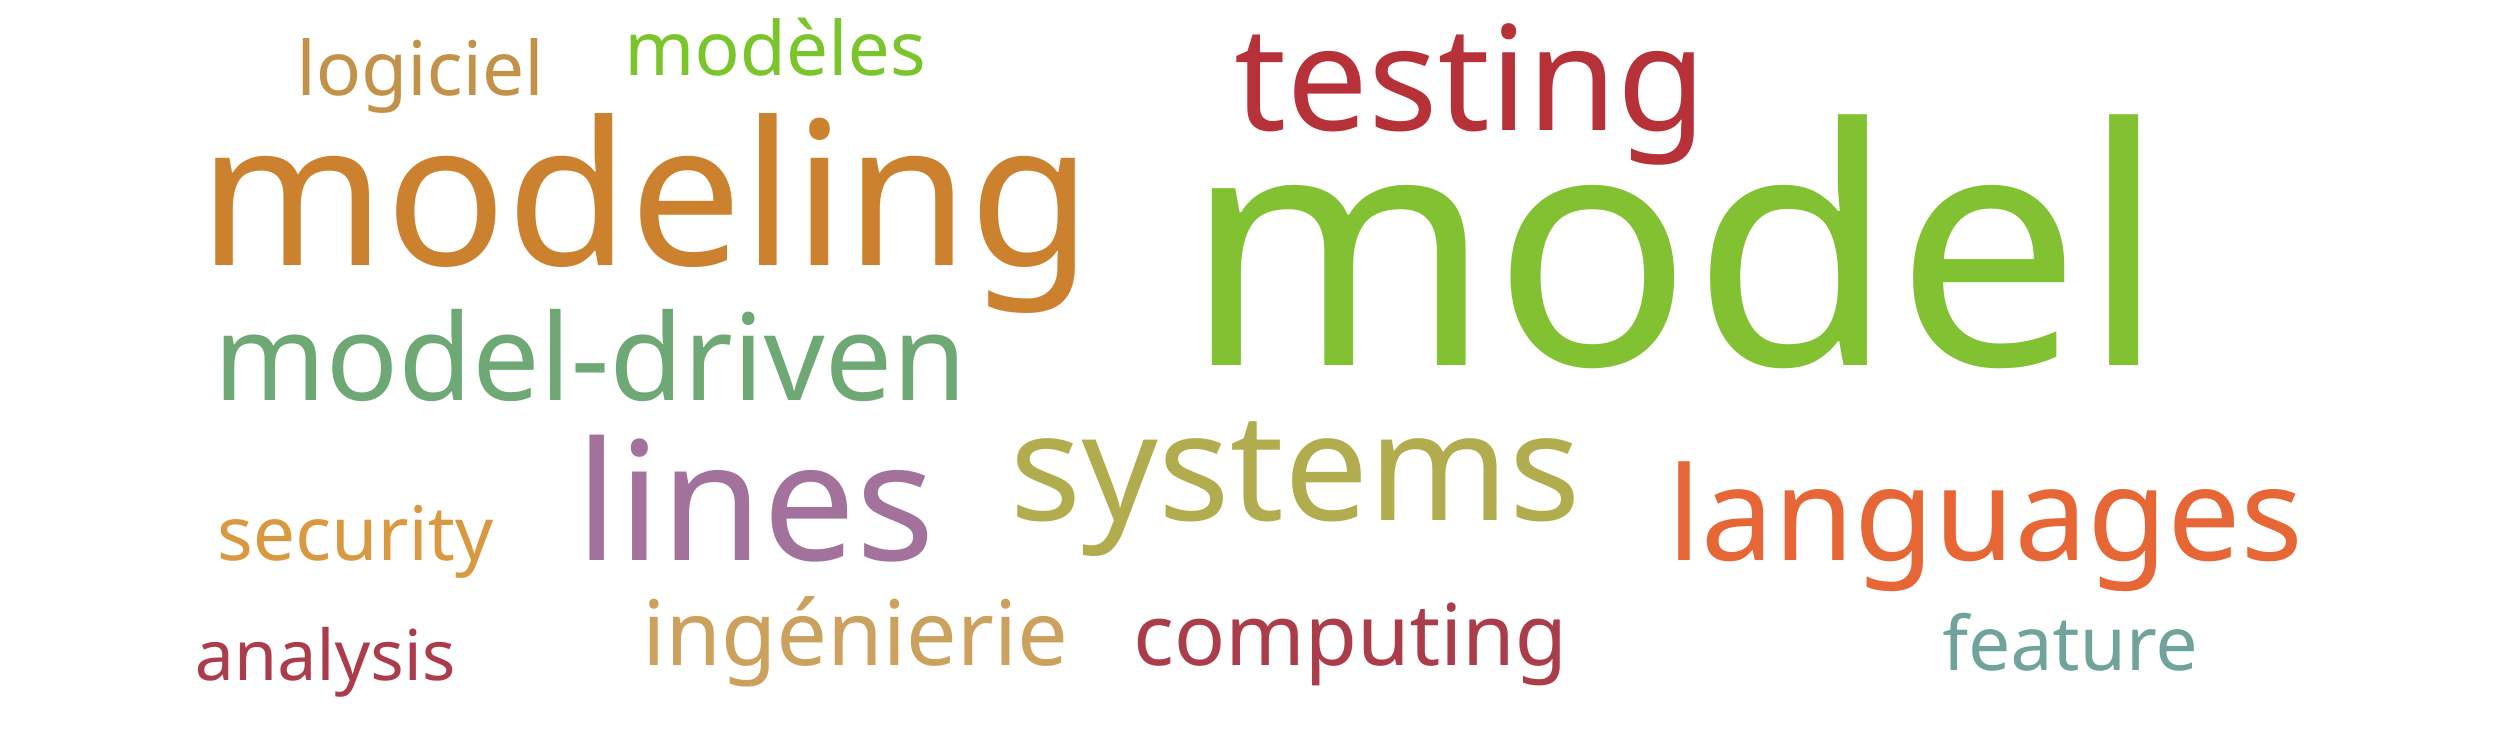
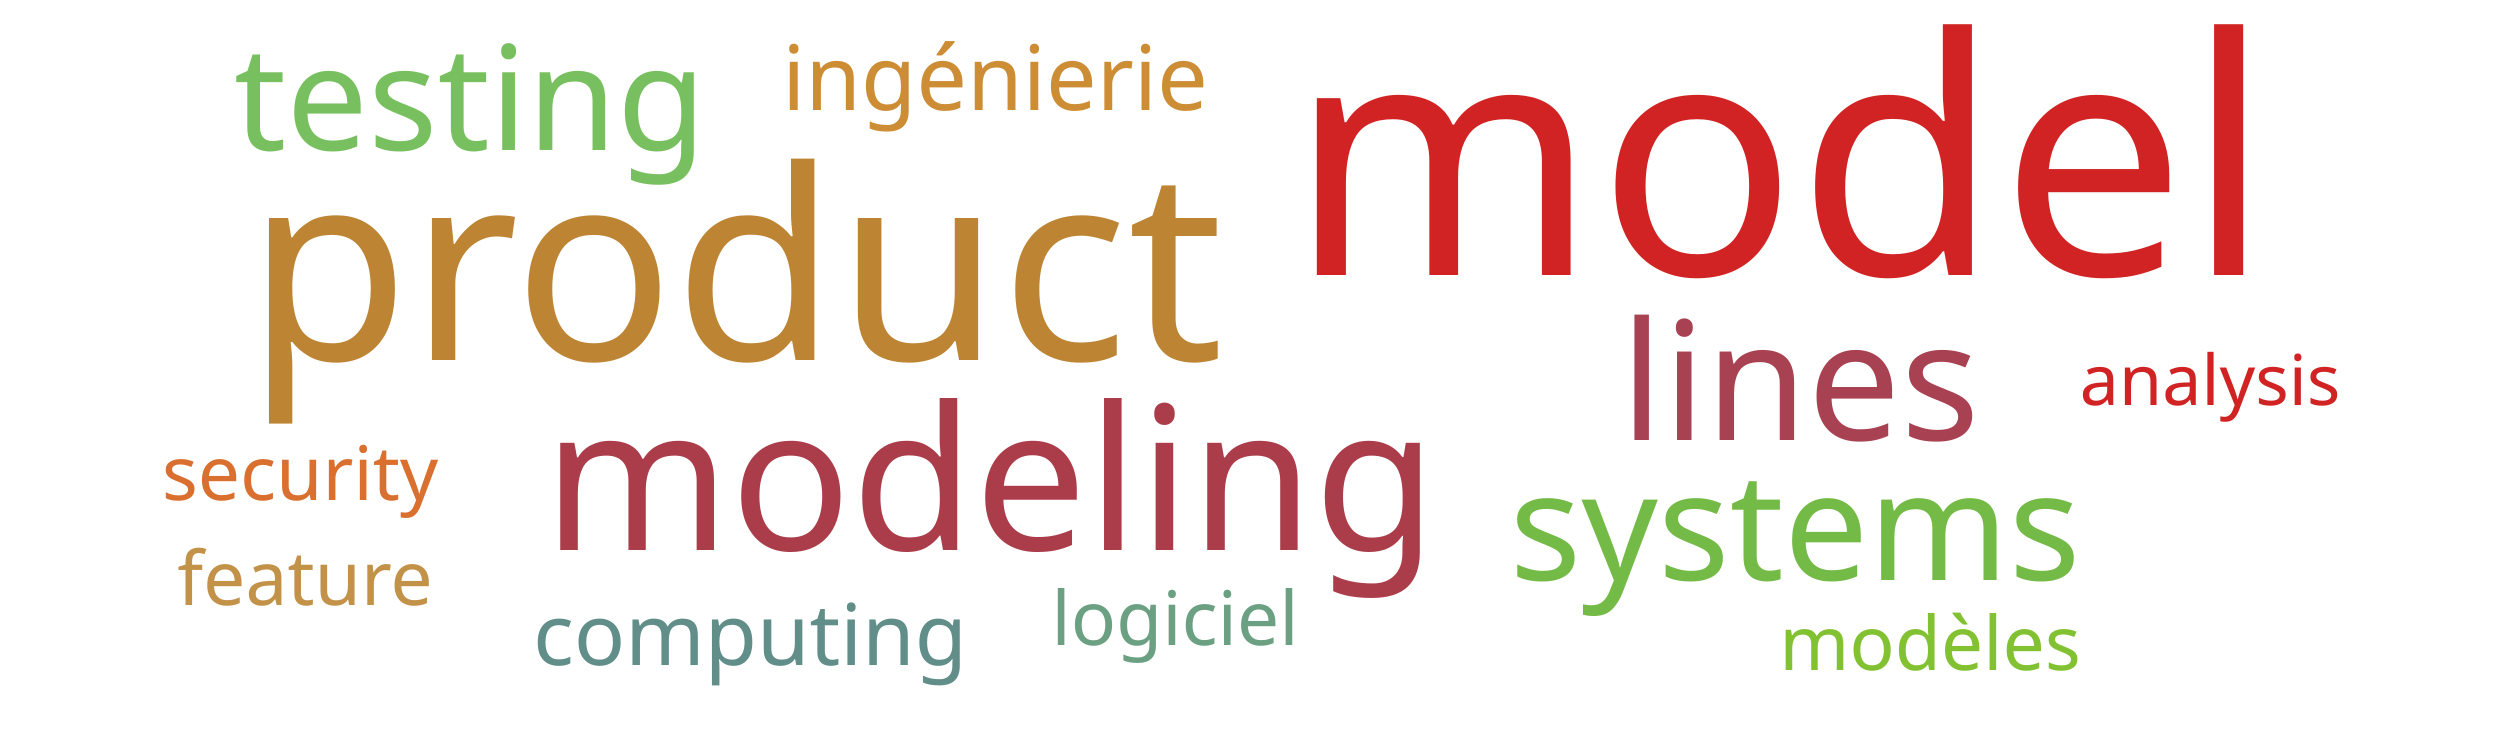
<svg xmlns="http://www.w3.org/2000/svg" width="500" height="150">
  <g transform="translate(250, 75)">
-     <text text-anchor="middle" style="font-family: Impact; font-size: 66px; fill: #82c131" transform="translate(85,-2)rotate(0)">model</text>
-     <text text-anchor="middle" style="font-family: Impact; font-size: 40px; fill: #cc812f" transform="translate(-121,-22)rotate(0)">modeling</text>
-     <text text-anchor="middle" style="font-family: Impact; font-size: 33px; fill: #a2729c" transform="translate(-99,37)rotate(0)">lines</text>
-     <text text-anchor="middle" style="font-family: Impact; font-size: 30px; fill: #b1ad4e" transform="translate(9,29)rotate(0)">systems</text>
-     <text text-anchor="middle" style="font-family: Impact; font-size: 29px; fill: #b63138" transform="translate(44,-49)rotate(0)">testing</text>
-     <text text-anchor="middle" style="font-family: Impact; font-size: 26px; fill: #e76635" transform="translate(147,37)rotate(0)">languages</text>
-     <text text-anchor="middle" style="font-family: Impact; font-size: 24px; fill: #6ea874" transform="translate(-132,5)rotate(0)">model-driven</text>
-     <text text-anchor="middle" style="font-family: Impact; font-size: 18px; fill: #cba15d" transform="translate(-79,58)rotate(0)">ingénierie</text>
-     <text text-anchor="middle" style="font-family: Impact; font-size: 17px; fill: #ab3d4b" transform="translate(20,58)rotate(0)">computing</text>
-     <text text-anchor="middle" style="font-family: Impact; font-size: 15px; fill: #d89940" transform="translate(-179,37)rotate(0)">security</text>
-     <text text-anchor="middle" style="font-family: Impact; font-size: 15px; fill: #6fa39c" transform="translate(164,59)rotate(0)">feature</text>
-     <text text-anchor="middle" style="font-family: Impact; font-size: 15px; fill: #7ac52c" transform="translate(-95,-60)rotate(0)">modèles</text>
-     <text text-anchor="middle" style="font-family: Impact; font-size: 15px; fill: #c39249" transform="translate(-166,-56)rotate(0)">logiciel</text>
-     <text text-anchor="middle" style="font-family: Impact; font-size: 14px; fill: #ab3c4b" transform="translate(-185,61)rotate(0)">analysis</text>
+     <text text-anchor="middle" style="font-family: Impact; font-size: 66px; fill: #d12323" transform="translate(106,-20)rotate(0)">model</text>
+     <text text-anchor="middle" style="font-family: Impact; font-size: 53px; fill: #bc8433" transform="translate(-103,-3)rotate(0)">product</text>
+     <text text-anchor="middle" style="font-family: Impact; font-size: 40px; fill: #ab3d4b" transform="translate(-52,35)rotate(0)">modeling</text>
+     <text text-anchor="middle" style="font-family: Impact; font-size: 33px; fill: #a84152" transform="translate(110,13)rotate(0)">lines</text>
+     <text text-anchor="middle" style="font-family: Impact; font-size: 30px; fill: #74ba46" transform="translate(109,41)rotate(0)">systems</text>
+     <text text-anchor="middle" style="font-family: Impact; font-size: 29px; fill: #78c05f" transform="translate(-156,-45)rotate(0)">testing</text>
+     <text text-anchor="middle" style="font-family: Impact; font-size: 18px; fill: #cc8d34" transform="translate(-51,-53)rotate(0)">ingénierie</text>
+     <text text-anchor="middle" style="font-family: Impact; font-size: 17px; fill: #618e88" transform="translate(-100,58)rotate(0)">computing</text>
+     <text text-anchor="middle" style="font-family: Impact; font-size: 15px; fill: #d9702f" transform="translate(-190,25)rotate(0)">security</text>
+     <text text-anchor="middle" style="font-family: Impact; font-size: 15px; fill: #c39249" transform="translate(-189,46)rotate(0)">feature</text>
+     <text text-anchor="middle" style="font-family: Impact; font-size: 15px; fill: #82c131" transform="translate(136,59)rotate(0)">modèles</text>
+     <text text-anchor="middle" style="font-family: Impact; font-size: 15px; fill: #6ba083" transform="translate(-15,54)rotate(0)">logiciel</text>
+     <text text-anchor="middle" style="font-family: Impact; font-size: 14px; fill: #d12323" transform="translate(192,6)rotate(0)">analysis</text>
  </g>
</svg>
